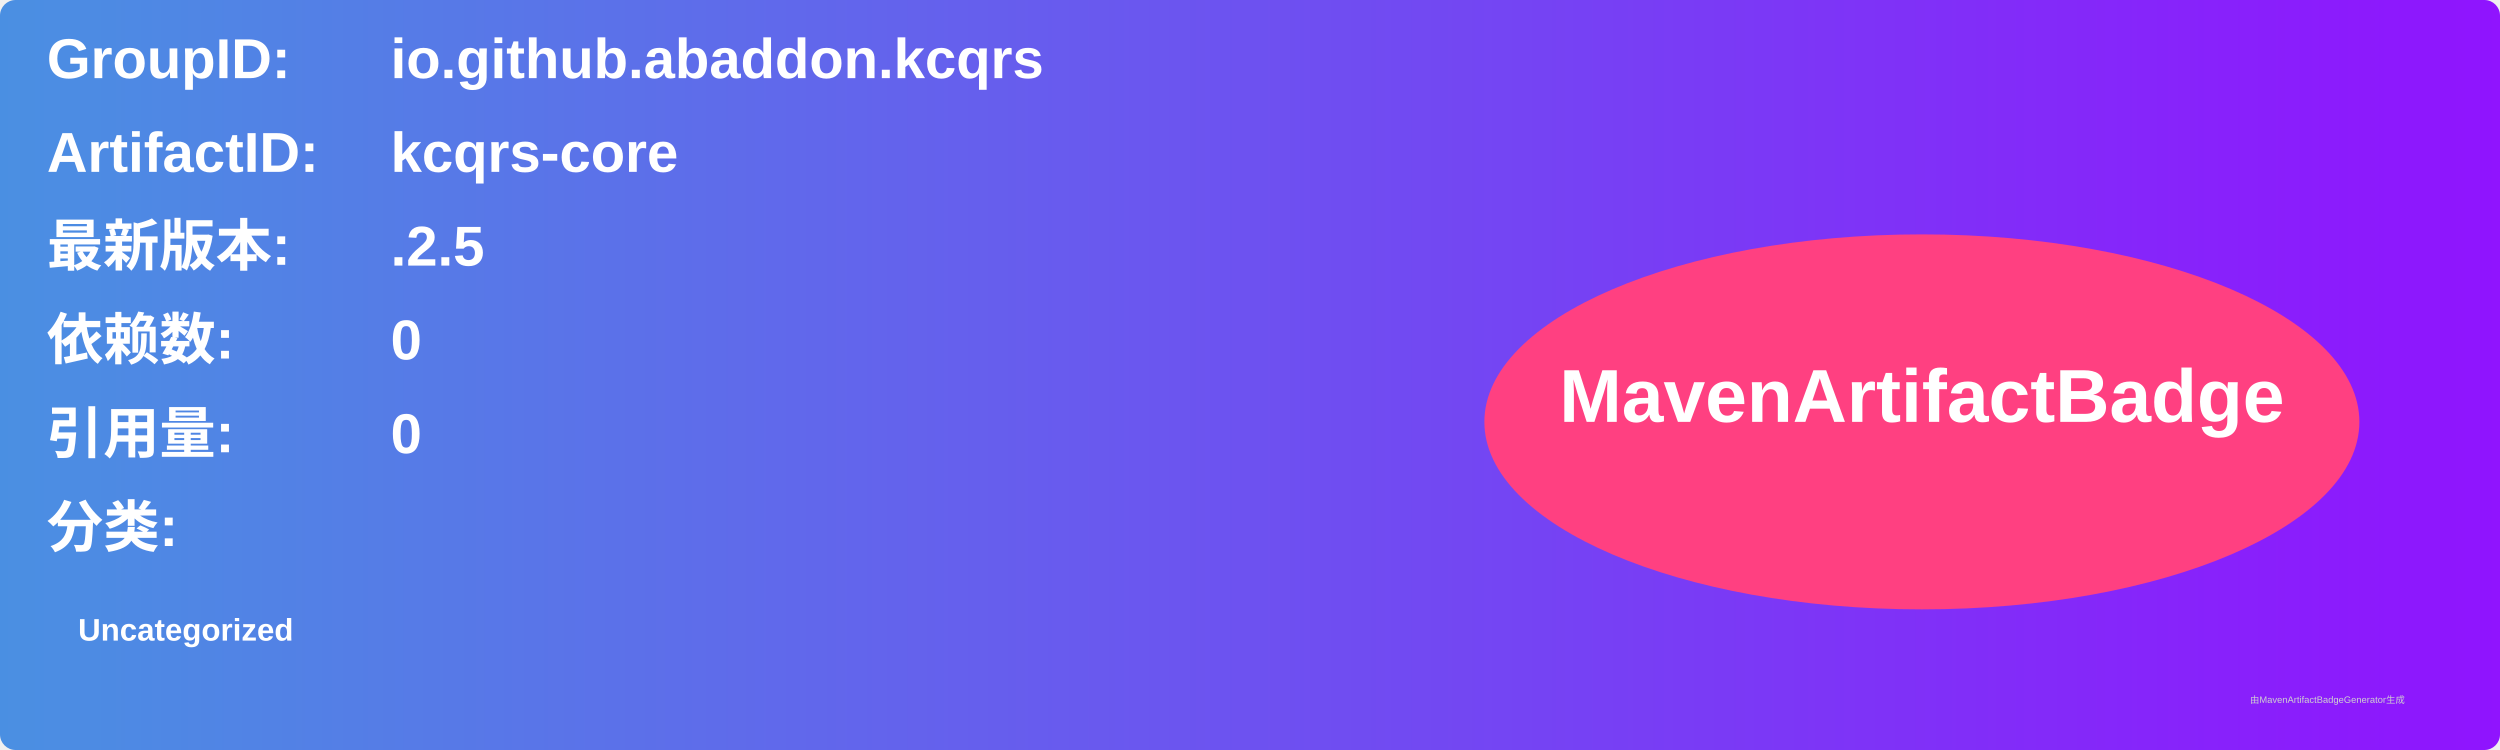
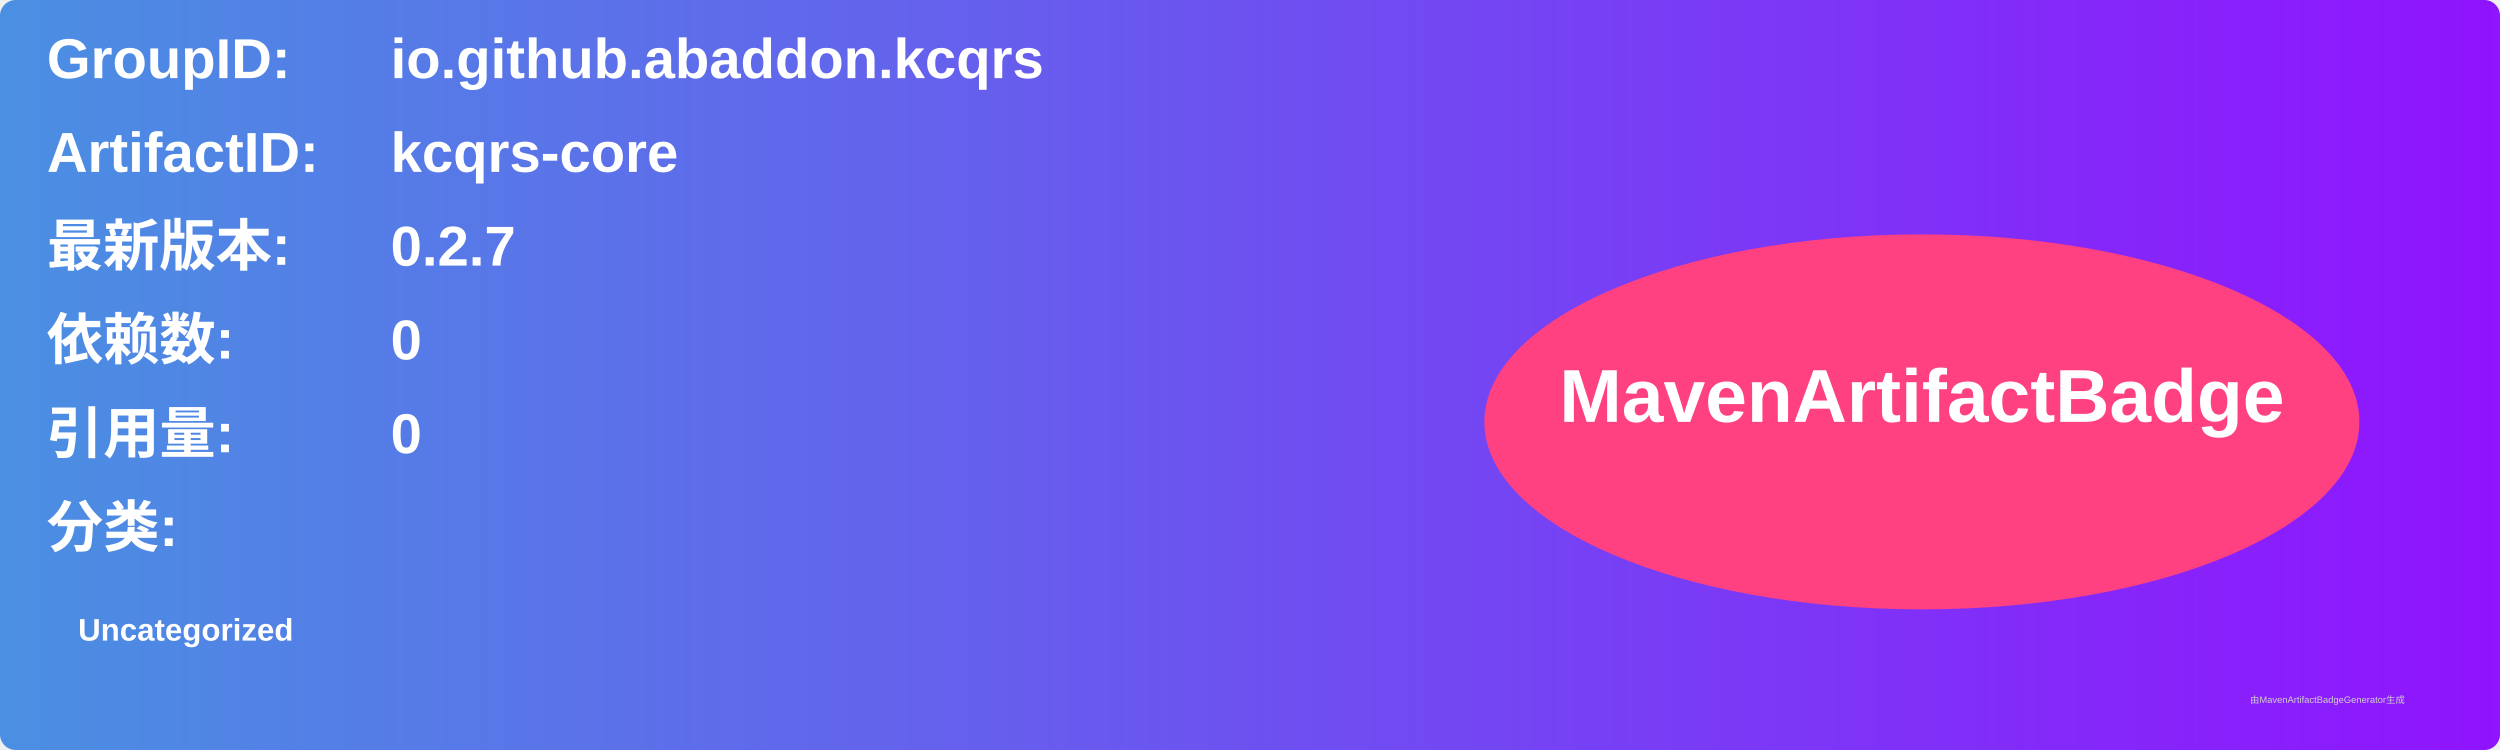
<svg xmlns="http://www.w3.org/2000/svg" width="800" height="240" viewBox="0 0 800 240">
  <linearGradient id="grad" x1="0%" y1="0%" x2="100%" y2="0%">
    <stop offset="0%" stop-color="#4a90e2" />
    <stop offset="100%" stop-color="#9013fe" />
  </linearGradient>
  <rect width="100%" height="100%" rx="5" ry="5" fill="url(#grad)" />
  <g transform="translate(15, 15)">
    <text x="0" y="10" font-family="Arial" font-size="18" fill="white" font-weight="bold" width="260">GroupID:</text>
    <text x="110" y="10" font-family="Arial" font-size="18" fill="white" font-weight="bold" width="460">io.github.abaddon.kcqrs</text>
    <text x="0" y="40" font-family="Arial" font-size="18" fill="white" font-weight="bold" width="260">ArtifactID:</text>
    <text x="110" y="40" font-family="Arial" font-size="18" fill="white" font-weight="bold" width="460">kcqrs-core</text>
    <text x="0" y="70" font-family="Arial" font-size="18" fill="white" font-weight="bold">最新版本:</text>
    <text x="110" y="70" font-family="Arial" font-size="18" fill="white" font-weight="bold">
-       <tspan font-weight="bold">.2.5</tspan>
+       <tspan font-weight="bold">0.2.7</tspan>
    </text>
    <text x="0" y="100" font-family="Arial" font-size="18" fill="white" font-weight="bold">依赖数: </text>
    <text x="110" y="100" font-family="Arial" font-size="18" fill="white">
      <tspan font-weight="bold">0</tspan>
    </text>
    <text x="0" y="130" font-family="Arial" font-size="18" fill="white" font-weight="bold">引用量: </text>
    <text x="110" y="130" font-family="Arial" font-size="18" fill="white">
      <tspan font-weight="bold">0</tspan>
    </text>
    <text x="0" y="160" font-family="Arial" font-size="18" fill="white" font-weight="bold">分类:</text>
    <text x="10" y="190" font-family="Arial" font-size="10" fill="white">
      <tspan font-weight="bold">Uncategorized</tspan>
    </text>
    <ellipse cx="600" cy="120" rx="140" ry="60" fill="#ff4081" />
    <text x="600" y="120" text-anchor="middle" font-family="Arial" font-size="24" fill="white" font-weight="bold">MavenArtifactBadge</text>
  </g>
  <text x="720" y="225" font-family="Arial" font-size="3" fill="#d0d0d0">由MavenArtifactBadgeGenerator生成</text>
</svg>
